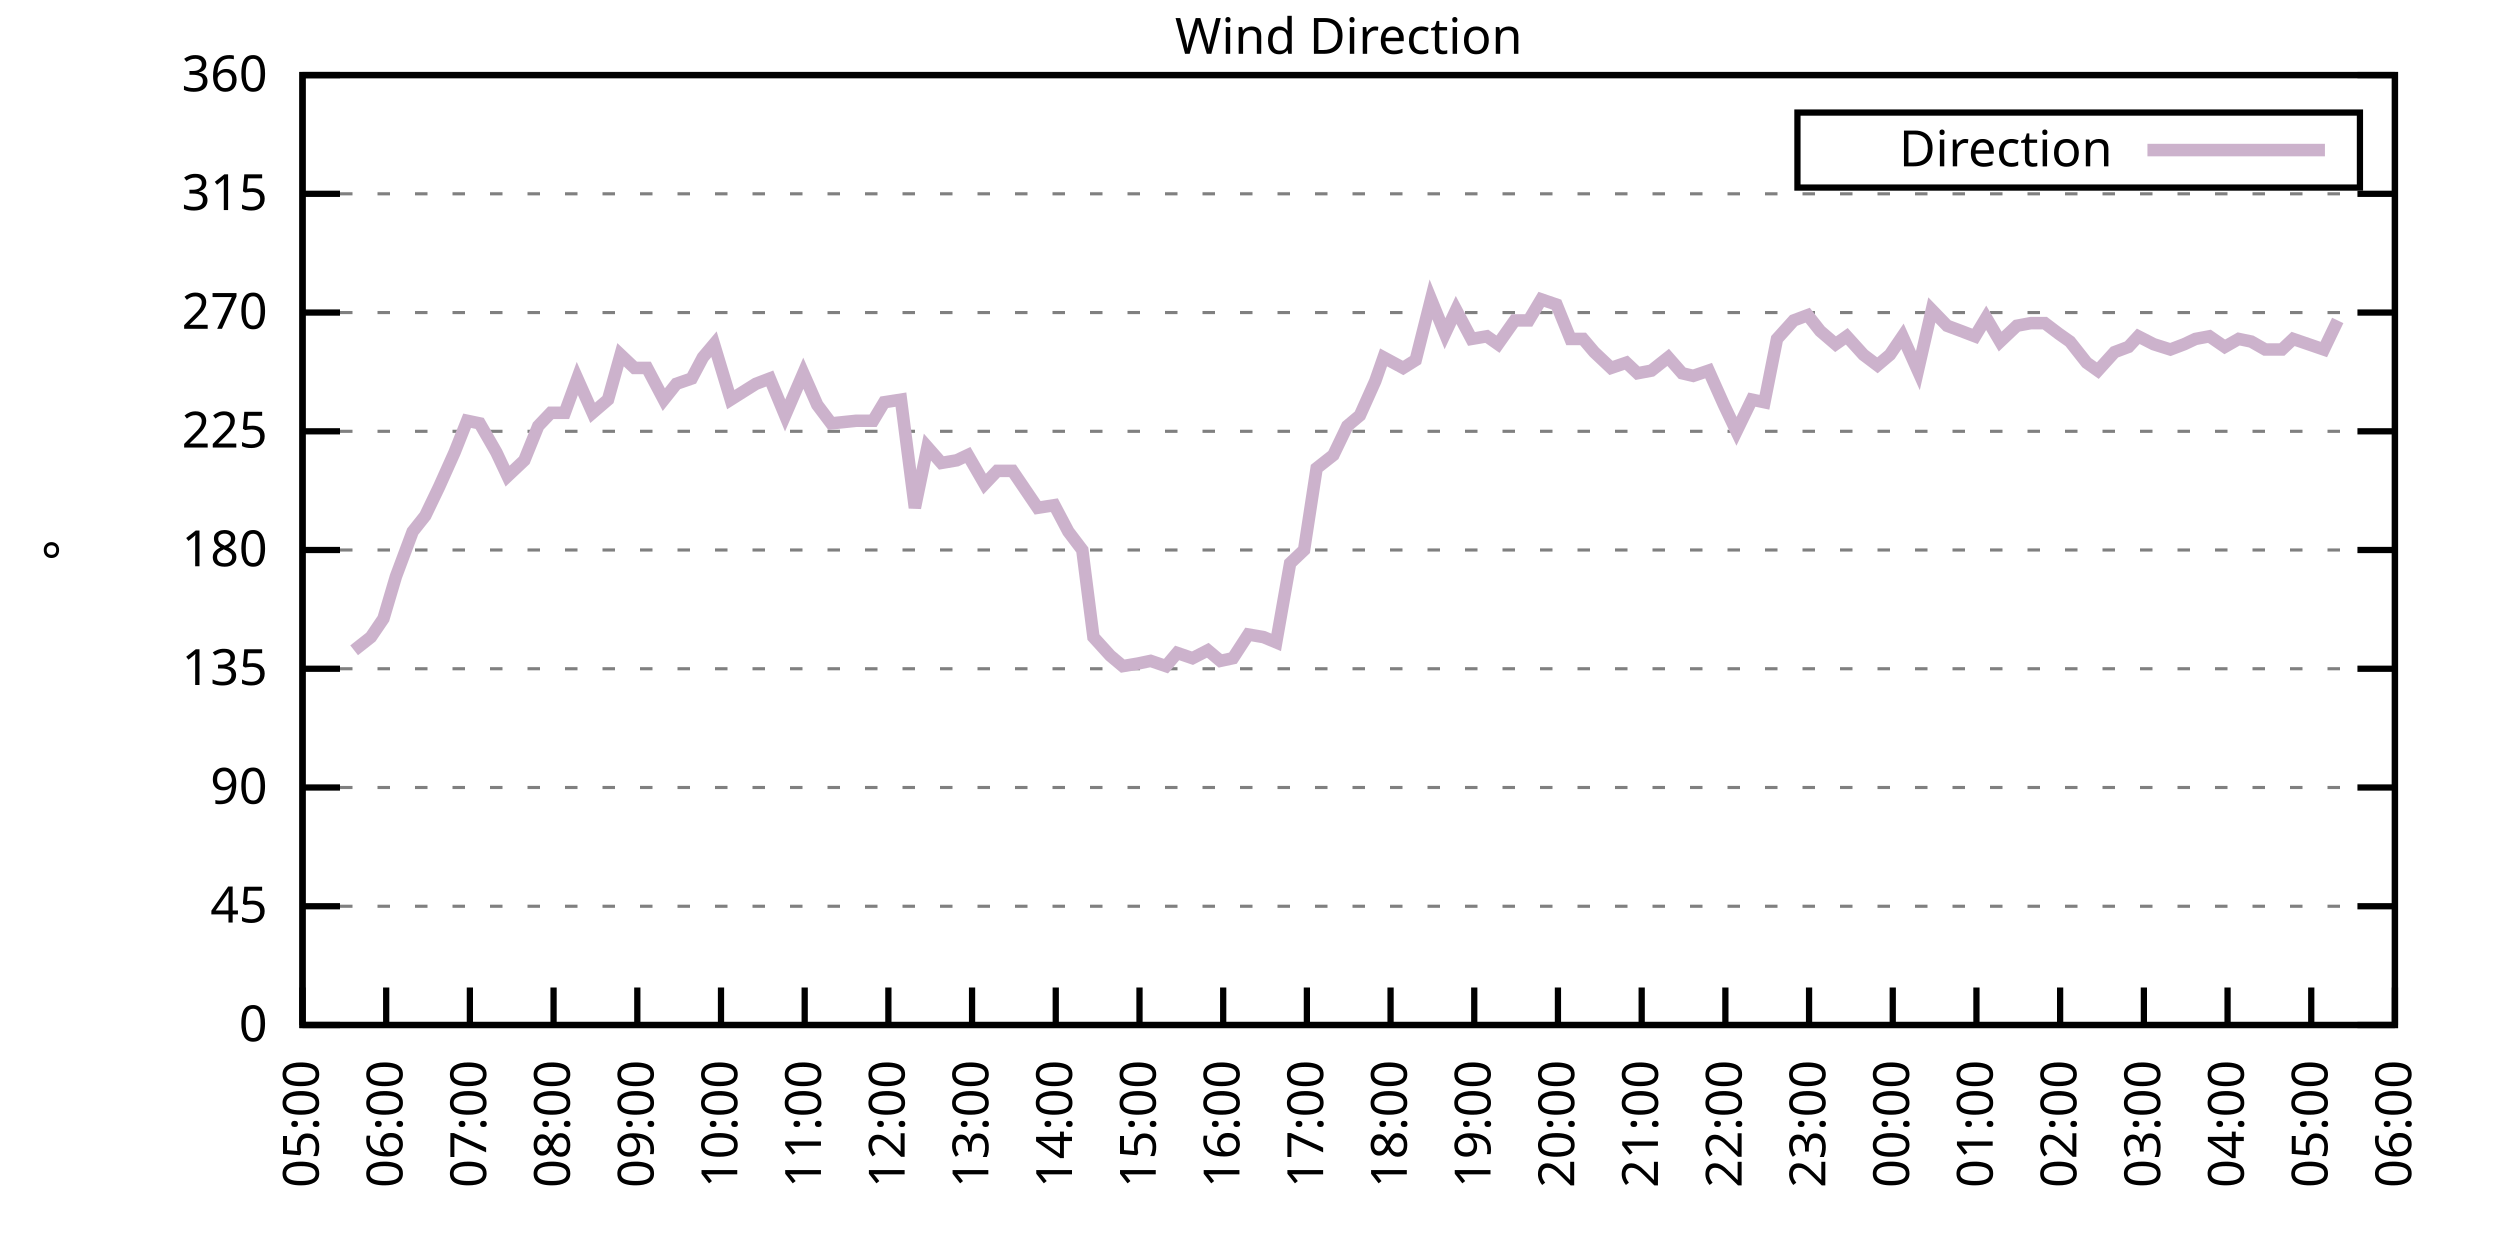
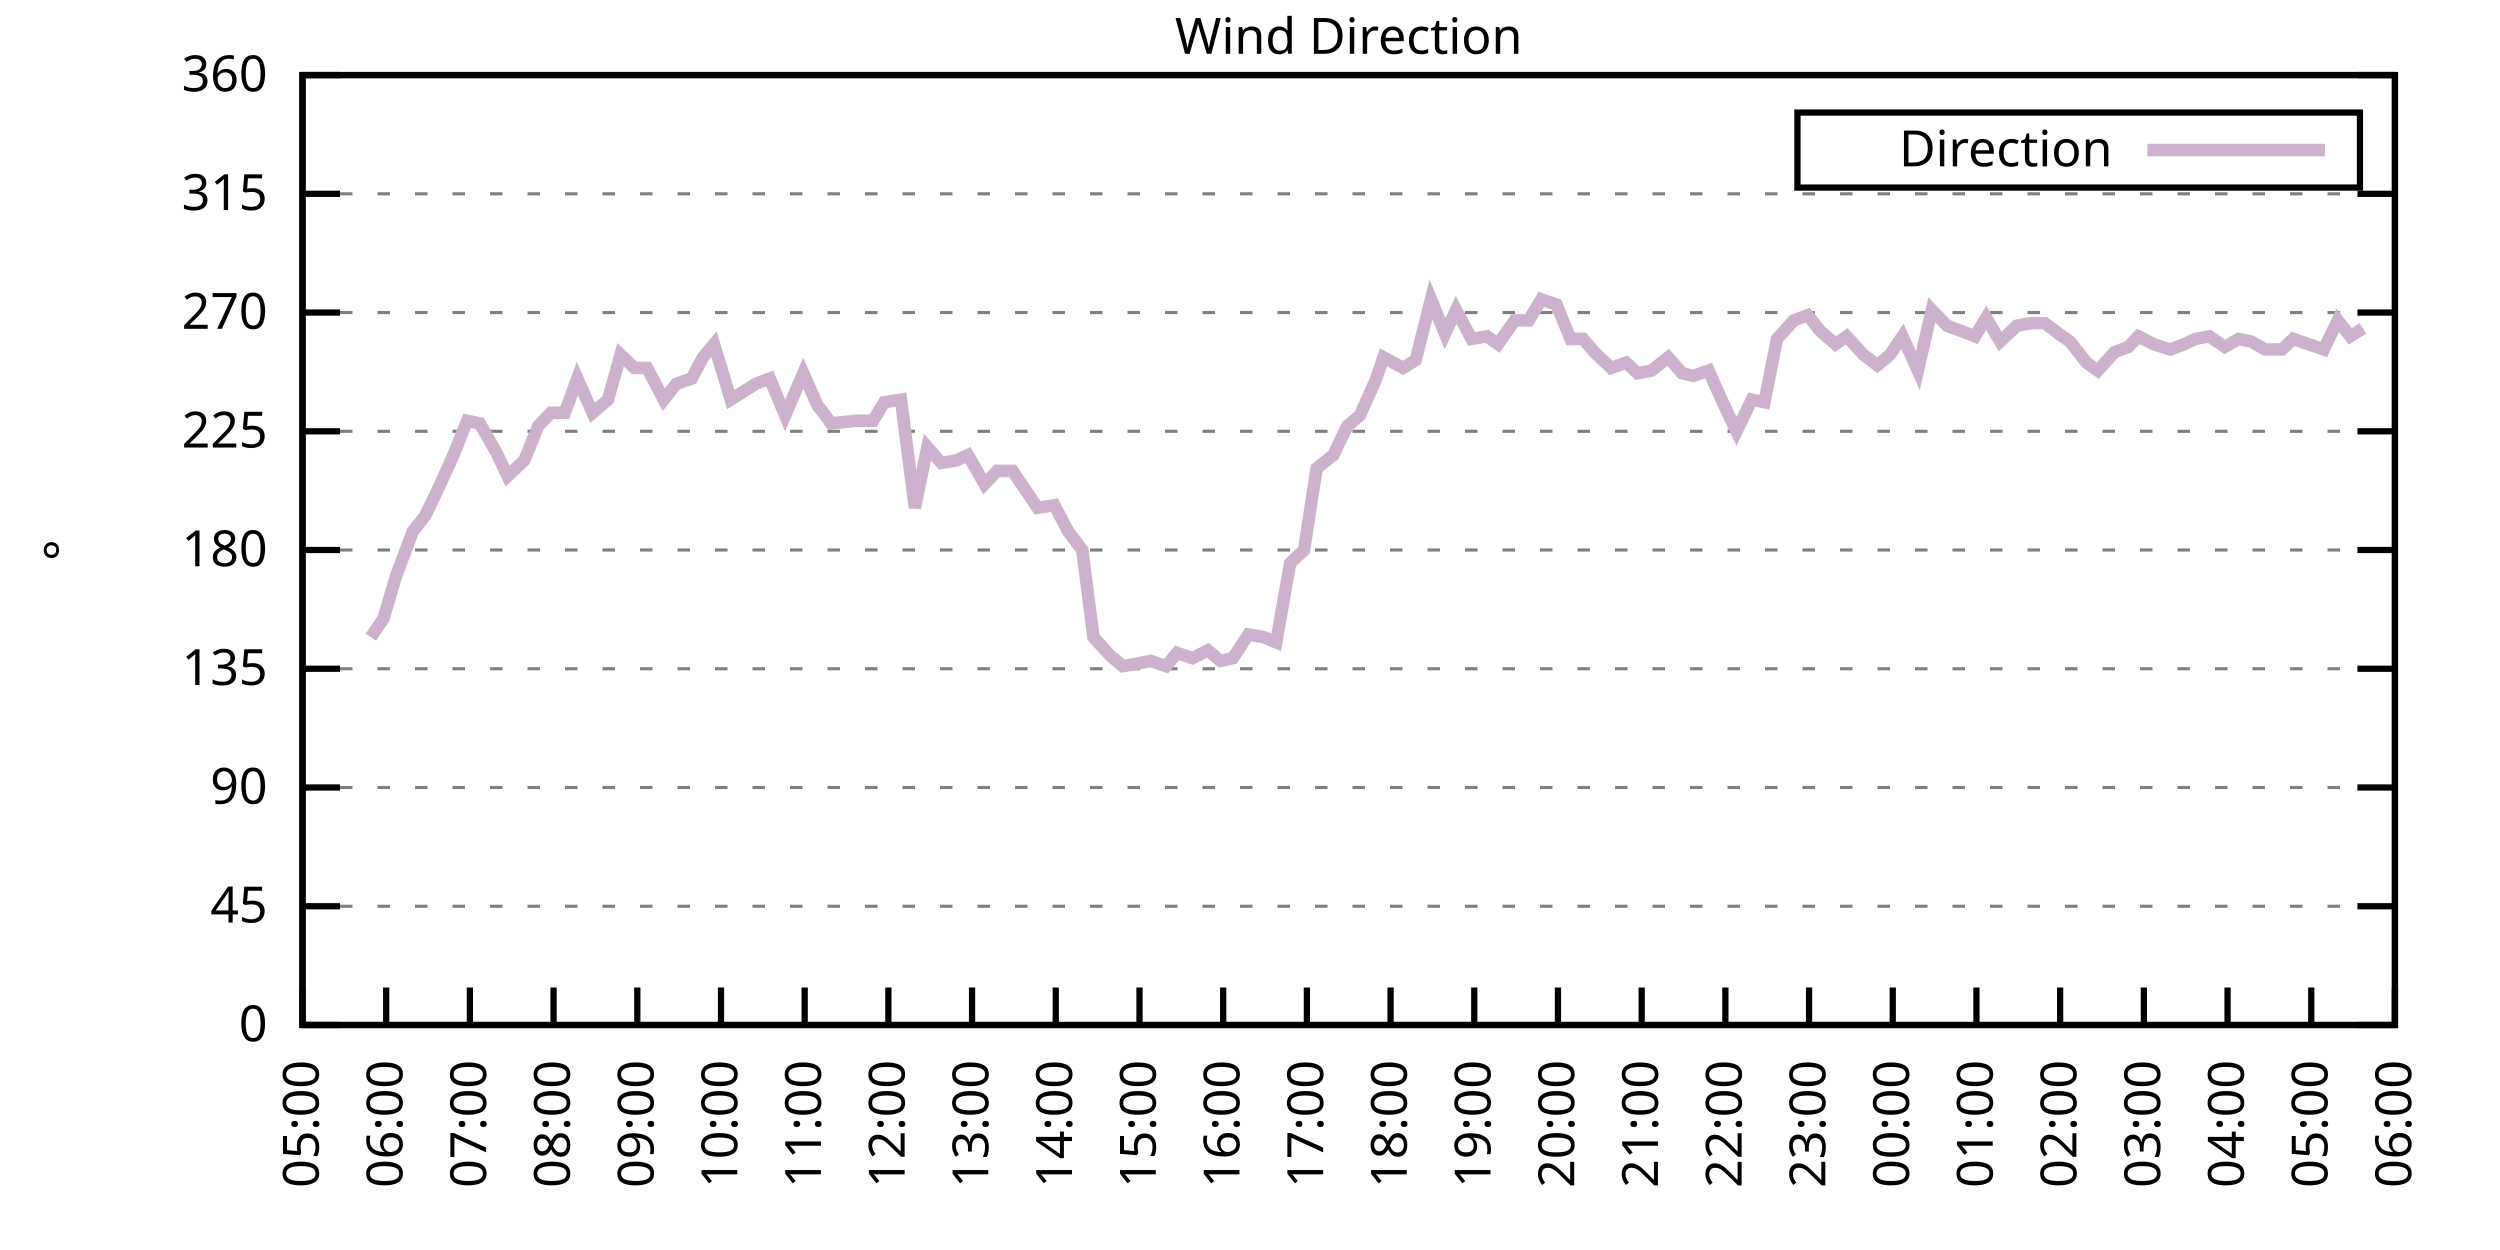
<svg xmlns="http://www.w3.org/2000/svg" xmlns:xlink="http://www.w3.org/1999/xlink" width="400" height="200" viewBox="0 0 400 200">
  <g id="gnuplot_canvas">
    <rect x="0" y="0" width="400" height="200" fill="none" />
    <defs>
      <circle id="gpDot" r="0.5" stroke-width="0.5" stroke="currentColor" />
      <path id="gpPt0" stroke-width="0.333" stroke="currentColor" d="M-1,0 h2 M0,-1 v2" />
      <path id="gpPt1" stroke-width="0.333" stroke="currentColor" d="M-1,-1 L1,1 M1,-1 L-1,1" />
      <path id="gpPt2" stroke-width="0.333" stroke="currentColor" d="M-1,0 L1,0 M0,-1 L0,1 M-1,-1 L1,1 M-1,1 L1,-1" />
      <rect id="gpPt3" stroke-width="0.333" stroke="currentColor" x="-1" y="-1" width="2" height="2" />
      <rect id="gpPt4" stroke-width="0.333" stroke="currentColor" fill="currentColor" x="-1" y="-1" width="2" height="2" />
      <circle id="gpPt5" stroke-width="0.333" stroke="currentColor" cx="0" cy="0" r="1" />
      <use xlink:href="#gpPt5" id="gpPt6" fill="currentColor" stroke="none" />
      <path id="gpPt7" stroke-width="0.333" stroke="currentColor" d="M0,-1.33 L-1.33,0.67 L1.33,0.67 z" />
      <use xlink:href="#gpPt7" id="gpPt8" fill="currentColor" stroke="none" />
      <use xlink:href="#gpPt7" id="gpPt9" stroke="currentColor" transform="rotate(180)" />
      <use xlink:href="#gpPt9" id="gpPt10" fill="currentColor" stroke="none" />
      <use xlink:href="#gpPt3" id="gpPt11" stroke="currentColor" transform="rotate(45)" />
      <use xlink:href="#gpPt11" id="gpPt12" fill="currentColor" stroke="none" />
      <path id="gpPt13" stroke-width="0.333" stroke="currentColor" d="M0,1.330 L1.265,0.411 L0.782,-1.067 L-0.782,-1.076 L-1.265,0.411 z" />
      <use xlink:href="#gpPt13" id="gpPt14" fill="currentColor" stroke="none" />
      <filter id="textbox" filterUnits="objectBoundingBox" x="0" y="0" height="1" width="1">
        <feFlood flood-color="white" flood-opacity="1" result="bgnd" />
        <feComposite in="SourceGraphic" in2="bgnd" operator="atop" />
      </filter>
      <filter id="greybox" filterUnits="objectBoundingBox" x="0" y="0" height="1" width="1">
        <feFlood flood-color="lightgrey" flood-opacity="1" result="grey" />
        <feComposite in="SourceGraphic" in2="grey" operator="atop" />
      </filter>
    </defs>
    <g fill="none" color="white" stroke="currentColor" stroke-width="1.00" stroke-linecap="butt" stroke-linejoin="miter">
</g>
    <g fill="none" color="black" stroke="currentColor" stroke-width="1.00" stroke-linecap="butt" stroke-linejoin="miter">
      <g stroke="none" shape-rendering="crispEdges">
        <polygon fill="rgb(255, 255, 255)" points="48.40,164.00 383.18,164.00 383.18,12.02 48.40,12.02 " />
      </g>
    </g>
    <g fill="none" color="black" stroke="currentColor" stroke-width="1.00" stroke-linecap="butt" stroke-linejoin="miter">
</g>
    <g fill="none" color="black" stroke="black" stroke-width="0.50" stroke-linecap="butt" stroke-linejoin="miter">
</g>
    <g fill="none" color="gray" stroke="currentColor" stroke-width="0.50" stroke-linecap="butt" stroke-linejoin="miter">
      <path stroke="gray" stroke-dasharray="2,4" class="gridline" d="M48.40,164.00 L383.19,164.00  " />
    </g>
    <g fill="none" color="gray" stroke="gray" stroke-width="1.00" stroke-linecap="butt" stroke-linejoin="miter">
</g>
    <g fill="none" color="black" stroke="currentColor" stroke-width="1.00" stroke-linecap="butt" stroke-linejoin="miter">
      <path stroke="black" d="M48.40,164.00 L54.40,164.00 M383.19,164.00 L377.19,164.00  " />
      <g transform="translate(42.80,166.60)" stroke="none" fill="black" font-family="Sans" font-size="8.00" text-anchor="end">
        <text>
          <tspan font-family="Sans"> 0</tspan>
        </text>
      </g>
    </g>
    <g fill="none" color="black" stroke="currentColor" stroke-width="1.00" stroke-linecap="butt" stroke-linejoin="miter">
</g>
    <g fill="none" color="black" stroke="black" stroke-width="0.50" stroke-linecap="butt" stroke-linejoin="miter">
</g>
    <g fill="none" color="gray" stroke="currentColor" stroke-width="0.50" stroke-linecap="butt" stroke-linejoin="miter">
      <path stroke="gray" stroke-dasharray="2,4" class="gridline" d="M48.40,145.00 L383.19,145.00  " />
    </g>
    <g fill="none" color="gray" stroke="gray" stroke-width="1.00" stroke-linecap="butt" stroke-linejoin="miter">
</g>
    <g fill="none" color="black" stroke="currentColor" stroke-width="1.00" stroke-linecap="butt" stroke-linejoin="miter">
      <path stroke="black" d="M48.40,145.00 L54.40,145.00 M383.19,145.00 L377.19,145.00  " />
      <g transform="translate(42.80,147.60)" stroke="none" fill="black" font-family="Sans" font-size="8.00" text-anchor="end">
        <text>
          <tspan font-family="Sans"> 45</tspan>
        </text>
      </g>
    </g>
    <g fill="none" color="black" stroke="currentColor" stroke-width="1.00" stroke-linecap="butt" stroke-linejoin="miter">
</g>
    <g fill="none" color="black" stroke="black" stroke-width="0.50" stroke-linecap="butt" stroke-linejoin="miter">
</g>
    <g fill="none" color="gray" stroke="currentColor" stroke-width="0.50" stroke-linecap="butt" stroke-linejoin="miter">
      <path stroke="gray" stroke-dasharray="2,4" class="gridline" d="M48.40,126.00 L383.19,126.00  " />
    </g>
    <g fill="none" color="gray" stroke="gray" stroke-width="1.00" stroke-linecap="butt" stroke-linejoin="miter">
</g>
    <g fill="none" color="black" stroke="currentColor" stroke-width="1.00" stroke-linecap="butt" stroke-linejoin="miter">
      <path stroke="black" d="M48.40,126.00 L54.40,126.00 M383.19,126.00 L377.19,126.00  " />
      <g transform="translate(42.80,128.60)" stroke="none" fill="black" font-family="Sans" font-size="8.00" text-anchor="end">
        <text>
          <tspan font-family="Sans"> 90</tspan>
        </text>
      </g>
    </g>
    <g fill="none" color="black" stroke="currentColor" stroke-width="1.00" stroke-linecap="butt" stroke-linejoin="miter">
</g>
    <g fill="none" color="black" stroke="black" stroke-width="0.50" stroke-linecap="butt" stroke-linejoin="miter">
</g>
    <g fill="none" color="gray" stroke="currentColor" stroke-width="0.50" stroke-linecap="butt" stroke-linejoin="miter">
      <path stroke="gray" stroke-dasharray="2,4" class="gridline" d="M48.40,107.00 L383.19,107.00  " />
    </g>
    <g fill="none" color="gray" stroke="gray" stroke-width="1.00" stroke-linecap="butt" stroke-linejoin="miter">
</g>
    <g fill="none" color="black" stroke="currentColor" stroke-width="1.00" stroke-linecap="butt" stroke-linejoin="miter">
      <path stroke="black" d="M48.40,107.00 L54.40,107.00 M383.19,107.00 L377.19,107.00  " />
      <g transform="translate(42.80,109.60)" stroke="none" fill="black" font-family="Sans" font-size="8.00" text-anchor="end">
        <text>
          <tspan font-family="Sans"> 135</tspan>
        </text>
      </g>
    </g>
    <g fill="none" color="black" stroke="currentColor" stroke-width="1.00" stroke-linecap="butt" stroke-linejoin="miter">
</g>
    <g fill="none" color="black" stroke="black" stroke-width="0.50" stroke-linecap="butt" stroke-linejoin="miter">
</g>
    <g fill="none" color="gray" stroke="currentColor" stroke-width="0.50" stroke-linecap="butt" stroke-linejoin="miter">
      <path stroke="gray" stroke-dasharray="2,4" class="gridline" d="M48.40,88.00 L383.19,88.00  " />
    </g>
    <g fill="none" color="gray" stroke="gray" stroke-width="1.00" stroke-linecap="butt" stroke-linejoin="miter">
</g>
    <g fill="none" color="black" stroke="currentColor" stroke-width="1.00" stroke-linecap="butt" stroke-linejoin="miter">
      <path stroke="black" d="M48.40,88.00 L54.40,88.00 M383.19,88.00 L377.19,88.00  " />
      <g transform="translate(42.80,90.60)" stroke="none" fill="black" font-family="Sans" font-size="8.00" text-anchor="end">
        <text>
          <tspan font-family="Sans"> 180</tspan>
        </text>
      </g>
    </g>
    <g fill="none" color="black" stroke="currentColor" stroke-width="1.00" stroke-linecap="butt" stroke-linejoin="miter">
</g>
    <g fill="none" color="black" stroke="black" stroke-width="0.50" stroke-linecap="butt" stroke-linejoin="miter">
</g>
    <g fill="none" color="gray" stroke="currentColor" stroke-width="0.50" stroke-linecap="butt" stroke-linejoin="miter">
      <path stroke="gray" stroke-dasharray="2,4" class="gridline" d="M48.40,69.01 L383.19,69.01  " />
    </g>
    <g fill="none" color="gray" stroke="gray" stroke-width="1.00" stroke-linecap="butt" stroke-linejoin="miter">
</g>
    <g fill="none" color="black" stroke="currentColor" stroke-width="1.00" stroke-linecap="butt" stroke-linejoin="miter">
      <path stroke="black" d="M48.40,69.01 L54.40,69.01 M383.19,69.01 L377.19,69.01  " />
      <g transform="translate(42.80,71.61)" stroke="none" fill="black" font-family="Sans" font-size="8.00" text-anchor="end">
        <text>
          <tspan font-family="Sans"> 225</tspan>
        </text>
      </g>
    </g>
    <g fill="none" color="black" stroke="currentColor" stroke-width="1.00" stroke-linecap="butt" stroke-linejoin="miter">
</g>
    <g fill="none" color="black" stroke="black" stroke-width="0.50" stroke-linecap="butt" stroke-linejoin="miter">
</g>
    <g fill="none" color="gray" stroke="currentColor" stroke-width="0.50" stroke-linecap="butt" stroke-linejoin="miter">
      <path stroke="gray" stroke-dasharray="2,4" class="gridline" d="M48.40,50.01 L383.19,50.01  " />
    </g>
    <g fill="none" color="gray" stroke="gray" stroke-width="1.00" stroke-linecap="butt" stroke-linejoin="miter">
</g>
    <g fill="none" color="black" stroke="currentColor" stroke-width="1.00" stroke-linecap="butt" stroke-linejoin="miter">
      <path stroke="black" d="M48.40,50.01 L54.40,50.01 M383.19,50.01 L377.19,50.01  " />
      <g transform="translate(42.80,52.61)" stroke="none" fill="black" font-family="Sans" font-size="8.00" text-anchor="end">
        <text>
          <tspan font-family="Sans"> 270</tspan>
        </text>
      </g>
    </g>
    <g fill="none" color="black" stroke="currentColor" stroke-width="1.00" stroke-linecap="butt" stroke-linejoin="miter">
</g>
    <g fill="none" color="black" stroke="black" stroke-width="0.50" stroke-linecap="butt" stroke-linejoin="miter">
</g>
    <g fill="none" color="gray" stroke="currentColor" stroke-width="0.50" stroke-linecap="butt" stroke-linejoin="miter">
      <path stroke="gray" stroke-dasharray="2,4" class="gridline" d="M48.40,31.01 L383.19,31.01  " />
    </g>
    <g fill="none" color="gray" stroke="gray" stroke-width="1.00" stroke-linecap="butt" stroke-linejoin="miter">
</g>
    <g fill="none" color="black" stroke="currentColor" stroke-width="1.00" stroke-linecap="butt" stroke-linejoin="miter">
      <path stroke="black" d="M48.40,31.01 L54.40,31.01 M383.19,31.01 L377.19,31.01  " />
      <g transform="translate(42.80,33.61)" stroke="none" fill="black" font-family="Sans" font-size="8.00" text-anchor="end">
        <text>
          <tspan font-family="Sans"> 315</tspan>
        </text>
      </g>
    </g>
    <g fill="none" color="black" stroke="currentColor" stroke-width="1.00" stroke-linecap="butt" stroke-linejoin="miter">
</g>
    <g fill="none" color="black" stroke="black" stroke-width="0.50" stroke-linecap="butt" stroke-linejoin="miter">
</g>
    <g fill="none" color="gray" stroke="currentColor" stroke-width="0.50" stroke-linecap="butt" stroke-linejoin="miter">
      <path stroke="gray" stroke-dasharray="2,4" class="gridline" d="M48.40,12.01 L383.19,12.01  " />
    </g>
    <g fill="none" color="gray" stroke="gray" stroke-width="1.00" stroke-linecap="butt" stroke-linejoin="miter">
</g>
    <g fill="none" color="black" stroke="currentColor" stroke-width="1.00" stroke-linecap="butt" stroke-linejoin="miter">
      <path stroke="black" d="M48.40,12.01 L54.40,12.01 M383.19,12.01 L377.19,12.01  " />
      <g transform="translate(42.80,14.61)" stroke="none" fill="black" font-family="Sans" font-size="8.00" text-anchor="end">
        <text>
          <tspan font-family="Sans"> 360</tspan>
        </text>
      </g>
    </g>
    <g fill="none" color="black" stroke="currentColor" stroke-width="1.00" stroke-linecap="butt" stroke-linejoin="miter">
      <path stroke="black" d="M48.40,164.00 L48.40,158.00  " />
      <g transform="translate(51.00,169.60) rotate(270.00)" stroke="none" fill="black" font-family="Sans" font-size="8.00" text-anchor="end">
        <text>
          <tspan font-family="Sans">05:00</tspan>
        </text>
      </g>
    </g>
    <g fill="none" color="black" stroke="currentColor" stroke-width="1.00" stroke-linecap="butt" stroke-linejoin="miter">
      <path stroke="black" d="M61.79,164.00 L61.79,158.00  " />
      <g transform="translate(64.39,169.60) rotate(270.00)" stroke="none" fill="black" font-family="Sans" font-size="8.00" text-anchor="end">
        <text>
          <tspan font-family="Sans">06:00</tspan>
        </text>
      </g>
    </g>
    <g fill="none" color="black" stroke="currentColor" stroke-width="1.00" stroke-linecap="butt" stroke-linejoin="miter">
      <path stroke="black" d="M75.18,164.00 L75.18,158.00  " />
      <g transform="translate(77.78,169.60) rotate(270.00)" stroke="none" fill="black" font-family="Sans" font-size="8.00" text-anchor="end">
        <text>
          <tspan font-family="Sans">07:00</tspan>
        </text>
      </g>
    </g>
    <g fill="none" color="black" stroke="currentColor" stroke-width="1.00" stroke-linecap="butt" stroke-linejoin="miter">
      <path stroke="black" d="M88.57,164.00 L88.57,158.00  " />
      <g transform="translate(91.17,169.60) rotate(270.00)" stroke="none" fill="black" font-family="Sans" font-size="8.00" text-anchor="end">
        <text>
          <tspan font-family="Sans">08:00</tspan>
        </text>
      </g>
    </g>
    <g fill="none" color="black" stroke="currentColor" stroke-width="1.00" stroke-linecap="butt" stroke-linejoin="miter">
      <path stroke="black" d="M101.97,164.00 L101.97,158.00  " />
      <g transform="translate(104.57,169.60) rotate(270.00)" stroke="none" fill="black" font-family="Sans" font-size="8.00" text-anchor="end">
        <text>
          <tspan font-family="Sans">09:00</tspan>
        </text>
      </g>
    </g>
    <g fill="none" color="black" stroke="currentColor" stroke-width="1.00" stroke-linecap="butt" stroke-linejoin="miter">
      <path stroke="black" d="M115.36,164.00 L115.36,158.00  " />
      <g transform="translate(117.96,169.60) rotate(270.00)" stroke="none" fill="black" font-family="Sans" font-size="8.00" text-anchor="end">
        <text>
          <tspan font-family="Sans">10:00</tspan>
        </text>
      </g>
    </g>
    <g fill="none" color="black" stroke="currentColor" stroke-width="1.00" stroke-linecap="butt" stroke-linejoin="miter">
      <path stroke="black" d="M128.75,164.00 L128.75,158.00  " />
      <g transform="translate(131.35,169.60) rotate(270.00)" stroke="none" fill="black" font-family="Sans" font-size="8.00" text-anchor="end">
        <text>
          <tspan font-family="Sans">11:00</tspan>
        </text>
      </g>
    </g>
    <g fill="none" color="black" stroke="currentColor" stroke-width="1.00" stroke-linecap="butt" stroke-linejoin="miter">
      <path stroke="black" d="M142.14,164.00 L142.14,158.00  " />
      <g transform="translate(144.74,169.60) rotate(270.00)" stroke="none" fill="black" font-family="Sans" font-size="8.00" text-anchor="end">
        <text>
          <tspan font-family="Sans">12:00</tspan>
        </text>
      </g>
    </g>
    <g fill="none" color="black" stroke="currentColor" stroke-width="1.00" stroke-linecap="butt" stroke-linejoin="miter">
      <path stroke="black" d="M155.53,164.00 L155.53,158.00  " />
      <g transform="translate(158.13,169.60) rotate(270.00)" stroke="none" fill="black" font-family="Sans" font-size="8.00" text-anchor="end">
        <text>
          <tspan font-family="Sans">13:00</tspan>
        </text>
      </g>
    </g>
    <g fill="none" color="black" stroke="currentColor" stroke-width="1.00" stroke-linecap="butt" stroke-linejoin="miter">
      <path stroke="black" d="M168.92,164.00 L168.92,158.00  " />
      <g transform="translate(171.52,169.60) rotate(270.00)" stroke="none" fill="black" font-family="Sans" font-size="8.00" text-anchor="end">
        <text>
          <tspan font-family="Sans">14:00</tspan>
        </text>
      </g>
    </g>
    <g fill="none" color="black" stroke="currentColor" stroke-width="1.00" stroke-linecap="butt" stroke-linejoin="miter">
      <path stroke="black" d="M182.32,164.00 L182.32,158.00  " />
      <g transform="translate(184.92,169.60) rotate(270.00)" stroke="none" fill="black" font-family="Sans" font-size="8.00" text-anchor="end">
        <text>
          <tspan font-family="Sans">15:00</tspan>
        </text>
      </g>
    </g>
    <g fill="none" color="black" stroke="currentColor" stroke-width="1.00" stroke-linecap="butt" stroke-linejoin="miter">
      <path stroke="black" d="M195.71,164.00 L195.71,158.00  " />
      <g transform="translate(198.31,169.60) rotate(270.00)" stroke="none" fill="black" font-family="Sans" font-size="8.00" text-anchor="end">
        <text>
          <tspan font-family="Sans">16:00</tspan>
        </text>
      </g>
    </g>
    <g fill="none" color="black" stroke="currentColor" stroke-width="1.00" stroke-linecap="butt" stroke-linejoin="miter">
      <path stroke="black" d="M209.10,164.00 L209.10,158.00  " />
      <g transform="translate(211.70,169.60) rotate(270.00)" stroke="none" fill="black" font-family="Sans" font-size="8.00" text-anchor="end">
        <text>
          <tspan font-family="Sans">17:00</tspan>
        </text>
      </g>
    </g>
    <g fill="none" color="black" stroke="currentColor" stroke-width="1.00" stroke-linecap="butt" stroke-linejoin="miter">
      <path stroke="black" d="M222.49,164.00 L222.49,158.00  " />
      <g transform="translate(225.09,169.60) rotate(270.00)" stroke="none" fill="black" font-family="Sans" font-size="8.00" text-anchor="end">
        <text>
          <tspan font-family="Sans">18:00</tspan>
        </text>
      </g>
    </g>
    <g fill="none" color="black" stroke="currentColor" stroke-width="1.00" stroke-linecap="butt" stroke-linejoin="miter">
      <path stroke="black" d="M235.88,164.00 L235.88,158.00  " />
      <g transform="translate(238.48,169.60) rotate(270.00)" stroke="none" fill="black" font-family="Sans" font-size="8.00" text-anchor="end">
        <text>
          <tspan font-family="Sans">19:00</tspan>
        </text>
      </g>
    </g>
    <g fill="none" color="black" stroke="currentColor" stroke-width="1.00" stroke-linecap="butt" stroke-linejoin="miter">
      <path stroke="black" d="M249.27,164.00 L249.27,158.00  " />
      <g transform="translate(251.87,169.60) rotate(270.00)" stroke="none" fill="black" font-family="Sans" font-size="8.00" text-anchor="end">
        <text>
          <tspan font-family="Sans">20:00</tspan>
        </text>
      </g>
    </g>
    <g fill="none" color="black" stroke="currentColor" stroke-width="1.00" stroke-linecap="butt" stroke-linejoin="miter">
      <path stroke="black" d="M262.67,164.00 L262.67,158.00  " />
      <g transform="translate(265.27,169.60) rotate(270.00)" stroke="none" fill="black" font-family="Sans" font-size="8.00" text-anchor="end">
        <text>
          <tspan font-family="Sans">21:00</tspan>
        </text>
      </g>
    </g>
    <g fill="none" color="black" stroke="currentColor" stroke-width="1.00" stroke-linecap="butt" stroke-linejoin="miter">
      <path stroke="black" d="M276.06,164.00 L276.06,158.00  " />
      <g transform="translate(278.66,169.60) rotate(270.00)" stroke="none" fill="black" font-family="Sans" font-size="8.00" text-anchor="end">
        <text>
          <tspan font-family="Sans">22:00</tspan>
        </text>
      </g>
    </g>
    <g fill="none" color="black" stroke="currentColor" stroke-width="1.00" stroke-linecap="butt" stroke-linejoin="miter">
      <path stroke="black" d="M289.45,164.00 L289.45,158.00  " />
      <g transform="translate(292.05,169.60) rotate(270.00)" stroke="none" fill="black" font-family="Sans" font-size="8.00" text-anchor="end">
        <text>
          <tspan font-family="Sans">23:00</tspan>
        </text>
      </g>
    </g>
    <g fill="none" color="black" stroke="currentColor" stroke-width="1.00" stroke-linecap="butt" stroke-linejoin="miter">
      <path stroke="black" d="M302.84,164.00 L302.84,158.00  " />
      <g transform="translate(305.44,169.60) rotate(270.00)" stroke="none" fill="black" font-family="Sans" font-size="8.00" text-anchor="end">
        <text>
          <tspan font-family="Sans">00:00</tspan>
        </text>
      </g>
    </g>
    <g fill="none" color="black" stroke="currentColor" stroke-width="1.00" stroke-linecap="butt" stroke-linejoin="miter">
      <path stroke="black" d="M316.23,164.00 L316.23,158.00  " />
      <g transform="translate(318.83,169.60) rotate(270.00)" stroke="none" fill="black" font-family="Sans" font-size="8.00" text-anchor="end">
        <text>
          <tspan font-family="Sans">01:00</tspan>
        </text>
      </g>
    </g>
    <g fill="none" color="black" stroke="currentColor" stroke-width="1.00" stroke-linecap="butt" stroke-linejoin="miter">
      <path stroke="black" d="M329.62,164.00 L329.62,158.00  " />
      <g transform="translate(332.22,169.60) rotate(270.00)" stroke="none" fill="black" font-family="Sans" font-size="8.00" text-anchor="end">
        <text>
          <tspan font-family="Sans">02:00</tspan>
        </text>
      </g>
    </g>
    <g fill="none" color="black" stroke="currentColor" stroke-width="1.00" stroke-linecap="butt" stroke-linejoin="miter">
      <path stroke="black" d="M343.02,164.00 L343.02,158.00  " />
      <g transform="translate(345.62,169.60) rotate(270.00)" stroke="none" fill="black" font-family="Sans" font-size="8.00" text-anchor="end">
        <text>
          <tspan font-family="Sans">03:00</tspan>
        </text>
      </g>
    </g>
    <g fill="none" color="black" stroke="currentColor" stroke-width="1.00" stroke-linecap="butt" stroke-linejoin="miter">
      <path stroke="black" d="M356.41,164.00 L356.41,158.00  " />
      <g transform="translate(359.01,169.60) rotate(270.00)" stroke="none" fill="black" font-family="Sans" font-size="8.00" text-anchor="end">
        <text>
          <tspan font-family="Sans">04:00</tspan>
        </text>
      </g>
    </g>
    <g fill="none" color="black" stroke="currentColor" stroke-width="1.00" stroke-linecap="butt" stroke-linejoin="miter">
      <path stroke="black" d="M369.80,164.00 L369.80,158.00  " />
      <g transform="translate(372.40,169.60) rotate(270.00)" stroke="none" fill="black" font-family="Sans" font-size="8.00" text-anchor="end">
        <text>
          <tspan font-family="Sans">05:00</tspan>
        </text>
      </g>
    </g>
    <g fill="none" color="black" stroke="currentColor" stroke-width="1.00" stroke-linecap="butt" stroke-linejoin="miter">
      <path stroke="black" d="M383.19,164.00 L383.19,158.00  " />
      <g transform="translate(385.79,169.60) rotate(270.00)" stroke="none" fill="black" font-family="Sans" font-size="8.00" text-anchor="end">
        <text>
          <tspan font-family="Sans">06:00</tspan>
        </text>
      </g>
    </g>
    <g fill="none" color="black" stroke="currentColor" stroke-width="1.00" stroke-linecap="butt" stroke-linejoin="miter">
</g>
    <g fill="none" color="black" stroke="currentColor" stroke-width="1.00" stroke-linecap="butt" stroke-linejoin="miter">
      <path stroke="black" d="M48.40,12.01 L48.40,164.00 L383.19,164.00 L383.19,12.01 L48.40,12.01 Z  " />
    </g>
    <g fill="none" color="black" stroke="currentColor" stroke-width="1.00" stroke-linecap="butt" stroke-linejoin="miter">
</g>
    <g fill="none" color="black" stroke="currentColor" stroke-width="1.00" stroke-linecap="butt" stroke-linejoin="miter">
      <path stroke="black" d="M287.59,30.01 L287.59,18.01 L377.59,18.01 L377.59,30.01 L287.59,30.01 Z  " />
    </g>
    <g id="Wind_direction_plot_1">
      <g fill="none" color="white" stroke="black" stroke-width="2.00" stroke-linecap="butt" stroke-linejoin="miter">
</g>
      <g fill="none" color="black" stroke="currentColor" stroke-width="2.00" stroke-linecap="butt" stroke-linejoin="miter">
        <g transform="translate(337.99,26.61)" stroke="none" fill="black" font-family="Sans" font-size="8.00" text-anchor="end">
          <text>
            <tspan font-family="Sans">Direction</tspan>
          </text>
        </g>
      </g>
      <g fill="none" color="black" stroke="currentColor" stroke-width="2.00" stroke-linecap="butt" stroke-linejoin="miter">
-         <path stroke="rgb(204, 178, 204)" d="M343.59,24.01 L371.99,24.01 M56.66,104.05 L59.34,101.94 L61.35,98.98 L63.35,92.23 L66.03,85.05 L68.04,82.52   L70.27,77.87 L72.73,72.38 L74.74,67.32 L76.75,67.74 L79.42,72.38 L81.21,76.18 L83.89,73.65 L86.12,68.16   L88.13,66.05 L90.36,66.05 L92.37,60.56 L94.82,66.05 L97.28,63.94 L99.29,56.76 L101.52,58.87 L103.53,58.87   L106.21,63.94 L108.22,61.41 L110.67,60.56 L112.46,57.18 L114.24,55.07 L116.92,63.94 L118.93,62.67 L120.94,61.41   L123.17,60.56 L125.62,66.47 L128.53,59.72 L130.76,64.78 L132.99,67.74 L137.01,67.32 L139.69,67.32 L141.47,64.36   L144.15,63.94 L146.38,81.25 L148.39,71.54 L150.62,74.07 L153.08,73.65 L154.86,72.81 L157.54,77.45 L159.55,75.34   L162.01,75.34 L164.01,78.29 L166.02,81.25 L168.70,80.83 L170.93,85.05 L173.17,88.00 L174.95,101.94 L177.63,104.89   L179.64,106.58 L182.09,106.16 L184.10,105.74 L186.56,106.58 L188.34,104.47 L190.80,105.31 L193.25,104.05 L195.26,105.74   L197.27,105.31 L199.73,101.52 L202.18,101.94 L204.19,102.78 L206.42,90.12 L208.65,88.00 L210.66,74.92 L213.34,72.81   L215.57,68.16 L217.58,66.47 L220.04,60.98 L221.37,57.18 L224.50,58.87 L226.51,57.61 L228.96,47.90 L231.20,53.39   L232.98,49.59 L235.44,54.23 L237.89,53.81 L239.68,55.07 L242.36,51.27 L244.59,51.27 L246.60,47.90 L249.05,48.74   L251.28,54.23 L253.29,54.23 L255.08,56.34 L257.76,58.87 L260.21,58.03 L262.00,59.72 L264.23,59.30 L266.91,57.18   L269.14,59.72 L270.92,60.14 L273.38,59.30 L275.83,64.78 L277.84,69.01 L280.30,63.94 L282.31,64.36 L284.32,54.23   L286.99,51.27 L289.23,50.43 L291.23,52.96 L293.69,55.07 L295.48,53.81 L298.15,56.76 L300.39,58.45 L302.39,56.76   L304.40,53.81 L306.86,59.30 L309.09,49.59 L311.54,52.12 L313.78,52.96 L316.01,53.81 L317.79,50.85 L320.03,54.65   L322.70,52.12 L324.94,51.70 L327.17,51.70 L329.40,53.39 L331.19,54.65 L333.86,58.03 L335.65,59.30 L338.33,56.34   L340.56,55.50 L342.12,53.81 L344.58,55.07 L347.26,55.92 L349.49,55.07 L351.27,54.23 L353.51,53.81 L355.96,55.50   L358.19,54.23 L360.20,54.65 L362.43,55.92 L365.11,55.92 L366.90,54.23 L371.81,55.92 L374.04,51.27  " />
+         <path stroke="rgb(204, 178, 204)" d="M343.59,24.01 L371.99,24.01 M59.34,101.94 L61.35,98.98 L63.35,92.23 L66.03,85.05 L68.04,82.52 L70.27,77.87   L72.73,72.38 L74.74,67.32 L76.75,67.74 L79.42,72.38 L81.21,76.18 L83.89,73.65 L86.12,68.16 L88.13,66.05   L90.36,66.05 L92.37,60.56 L94.82,66.05 L97.28,63.94 L99.29,56.76 L101.52,58.87 L103.53,58.87 L106.21,63.94   L108.22,61.41 L110.67,60.56 L112.46,57.18 L114.24,55.07 L116.92,63.94 L118.93,62.67 L120.94,61.41 L123.17,60.56   L125.62,66.47 L128.53,59.72 L130.76,64.78 L132.99,67.74 L137.01,67.32 L139.69,67.32 L141.47,64.36 L144.15,63.94   L146.38,81.25 L148.39,71.54 L150.62,74.07 L153.08,73.65 L154.86,72.81 L157.54,77.45 L159.55,75.34 L162.01,75.34   L164.01,78.29 L166.02,81.25 L168.70,80.83 L170.93,85.05 L173.17,88.00 L174.95,101.94 L177.63,104.89 L179.64,106.58   L182.09,106.16 L184.10,105.74 L186.56,106.58 L188.34,104.47 L190.80,105.31 L193.25,104.05 L195.26,105.74 L197.27,105.31   L199.73,101.52 L202.18,101.94 L204.19,102.78 L206.42,90.12 L208.65,88.00 L210.66,74.92 L213.34,72.81 L215.57,68.16   L217.58,66.47 L220.04,60.98 L221.37,57.18 L224.50,58.87 L226.51,57.61 L228.96,47.90 L231.20,53.39 L232.98,49.59   L235.44,54.23 L237.89,53.81 L239.68,55.07 L242.36,51.27 L244.59,51.27 L246.60,47.90 L249.05,48.74 L251.28,54.23   L253.29,54.23 L255.08,56.34 L257.76,58.87 L260.21,58.03 L262.00,59.72 L264.23,59.30 L266.91,57.18 L269.14,59.72   L270.92,60.14 L273.38,59.30 L275.83,64.78 L277.84,69.01 L280.30,63.94 L282.31,64.36 L284.32,54.23 L286.99,51.27   L289.23,50.43 L291.23,52.96 L293.69,55.07 L295.48,53.81 L298.15,56.76 L300.39,58.45 L302.39,56.76 L304.40,53.81   L306.86,59.30 L309.09,49.59 L311.54,52.12 L313.78,52.96 L316.01,53.81 L317.79,50.85 L320.03,54.65 L322.70,52.12   L324.94,51.70 L327.17,51.70 L329.40,53.39 L331.19,54.65 L333.86,58.03 L335.65,59.30 L338.33,56.34 L340.56,55.50   L342.12,53.81 L344.58,55.07 L347.26,55.92 L349.49,55.07 L351.27,54.23 L353.51,53.81 L355.96,55.50 L358.19,54.23   L360.20,54.65 L362.43,55.92 L365.11,55.92 L366.90,54.23 L371.81,55.92 L374.04,51.27 L376.05,53.81 L378.06,52.54    " />
      </g>
    </g>
    <g fill="none" color="black" stroke="currentColor" stroke-width="2.00" stroke-linecap="butt" stroke-linejoin="miter">
</g>
    <g fill="none" color="black" stroke="black" stroke-width="1.00" stroke-linecap="butt" stroke-linejoin="miter">
</g>
    <g fill="none" color="black" stroke="currentColor" stroke-width="1.00" stroke-linecap="butt" stroke-linejoin="miter">
      <path stroke="black" d="M48.40,12.01 L48.40,164.00 L383.19,164.00 L383.19,12.01 L48.40,12.01 Z  " />
      <g transform="translate(12.80,88.01) rotate(270.00)" stroke="none" fill="black" font-family="Sans" font-size="8.00" text-anchor="middle">
        <text>
          <tspan font-family="Sans">°</tspan>
        </text>
      </g>
    </g>
    <g fill="none" color="black" stroke="currentColor" stroke-width="1.00" stroke-linecap="butt" stroke-linejoin="miter">
</g>
    <g fill="none" color="black" stroke="currentColor" stroke-width="1.00" stroke-linecap="butt" stroke-linejoin="miter">
      <g transform="translate(215.79,8.61)" stroke="none" fill="black" font-family="Sans" font-size="8.00" text-anchor="middle">
        <text>
          <tspan font-family="Sans">Wind Direction</tspan>
        </text>
      </g>
    </g>
    <g fill="none" color="black" stroke="currentColor" stroke-width="1.00" stroke-linecap="butt" stroke-linejoin="miter">
</g>
  </g>
</svg>
